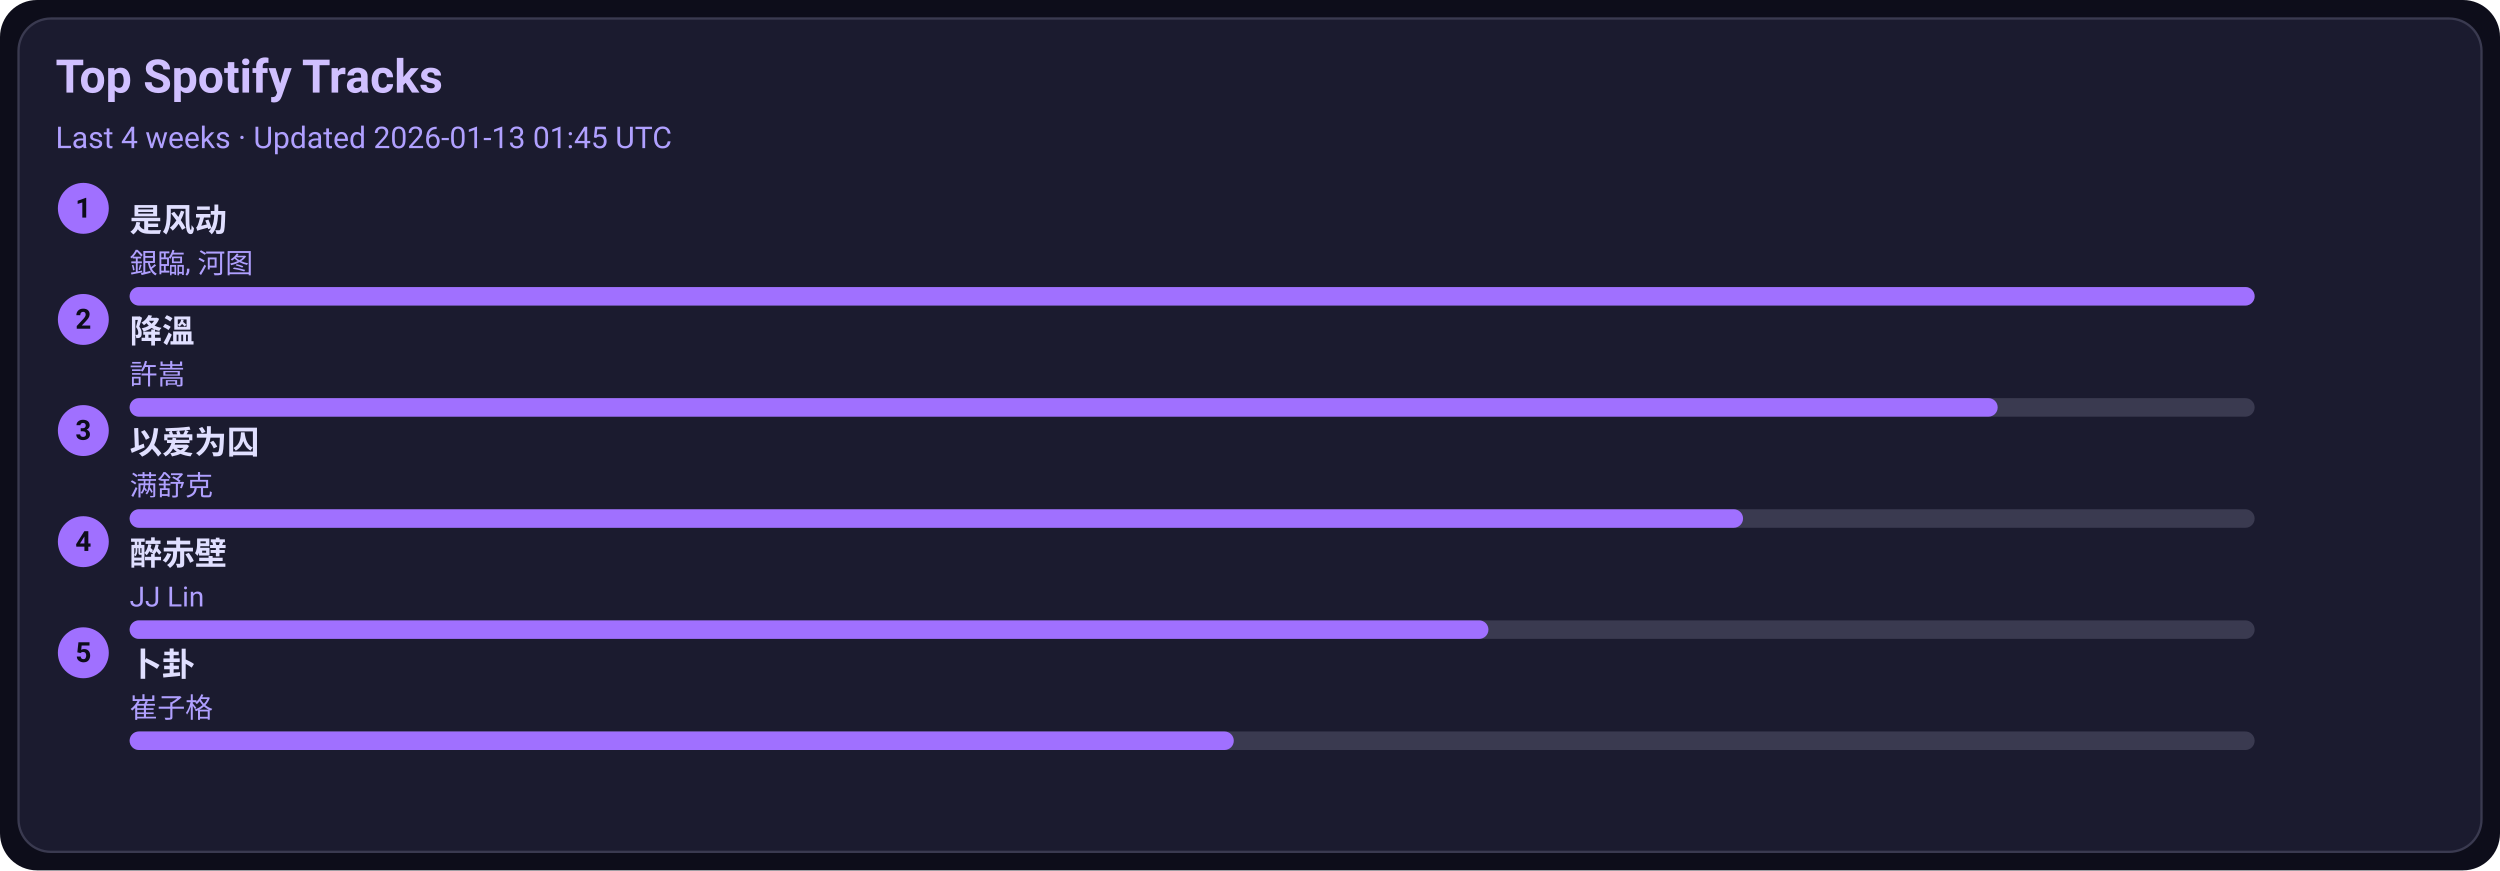
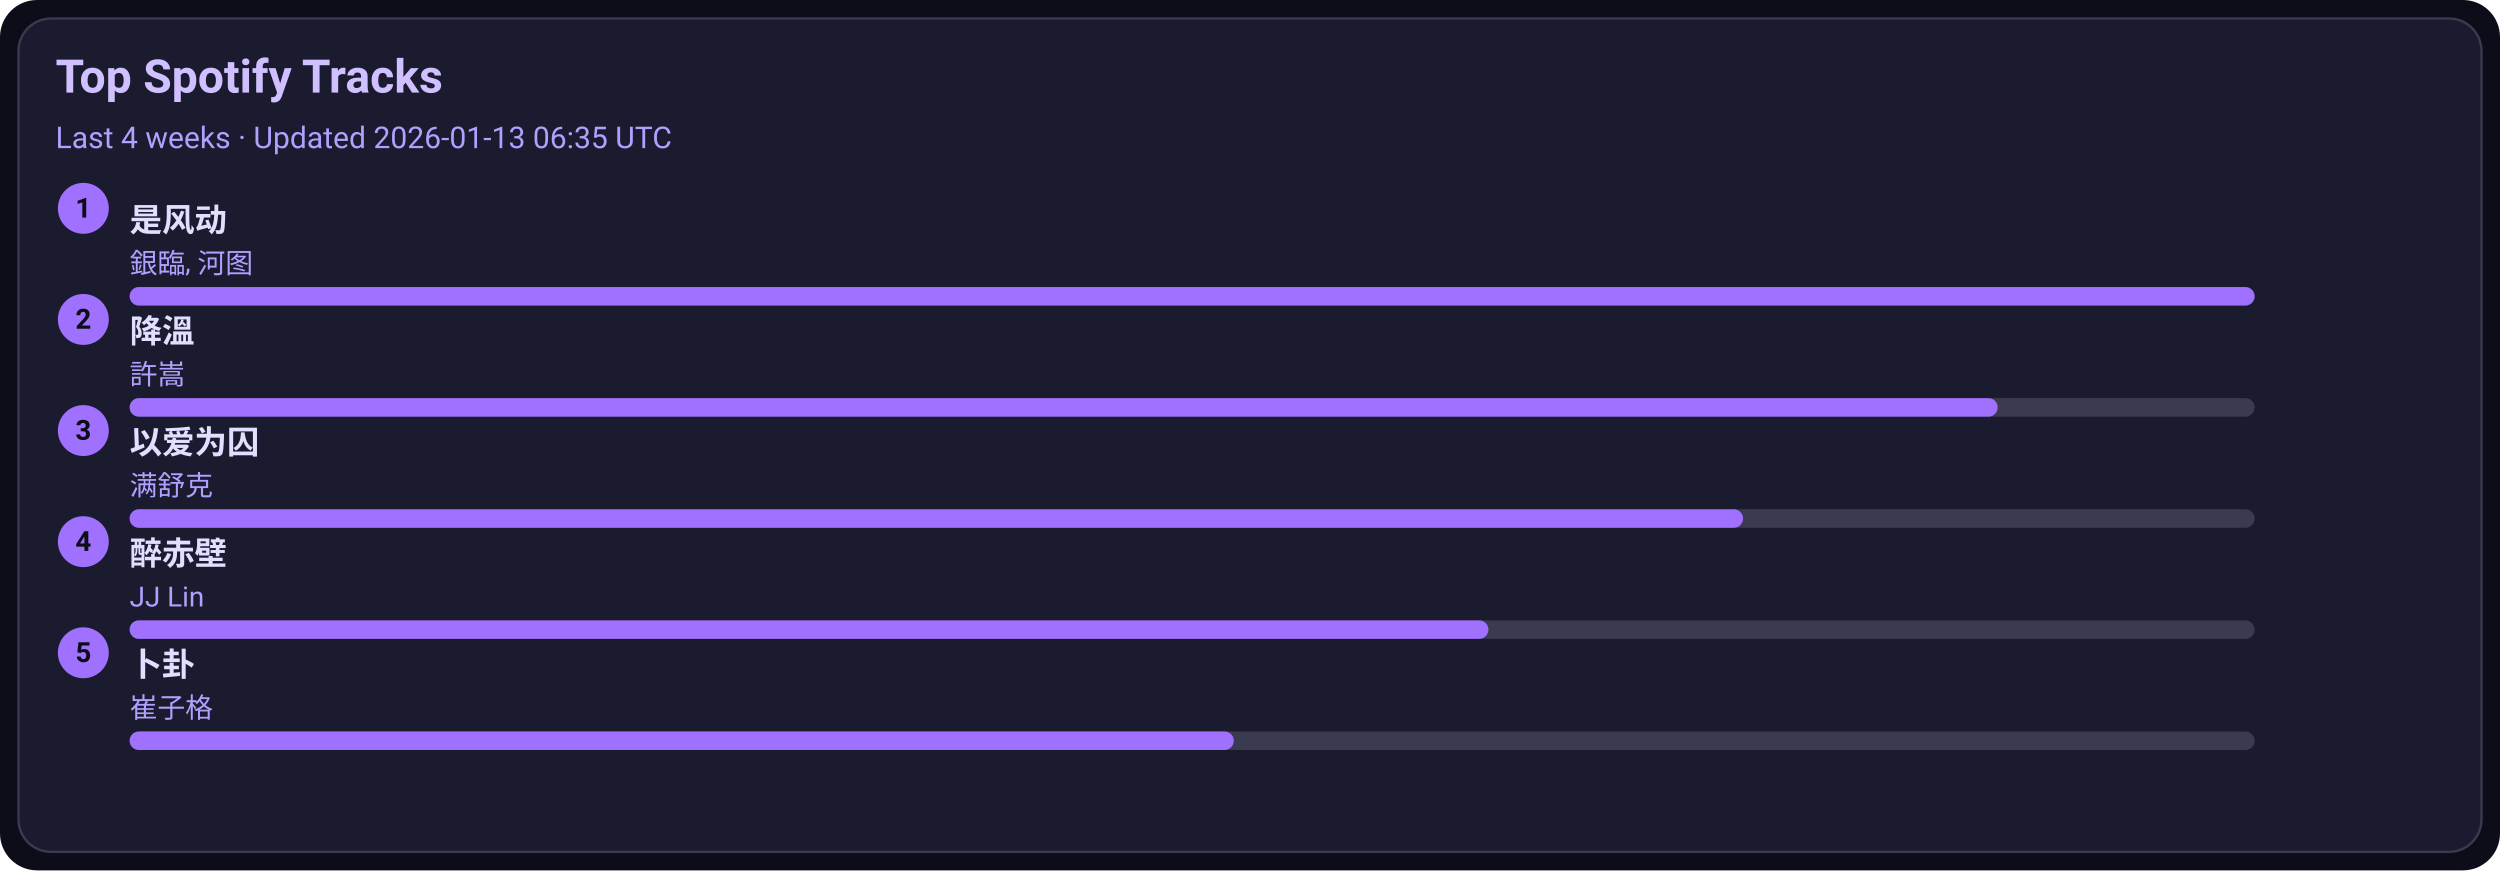
<svg xmlns="http://www.w3.org/2000/svg" width="1080" height="376" viewBox="0 0 1080 376">
  <style>text{font-family:-apple-system,BlinkMacSystemFont,Segoe UI,Roboto,Ubuntu,Helvetica Neue,Arial,Noto Sans,sans-serif}</style>
  <rect width="1080" height="376" rx="16" fill="#0d0d1a" />
  <rect x="8" y="8" width="1064" height="360" rx="14" fill="#1b1b2f" stroke="#3a3a50" />
  <text x="24" y="40" font-size="20" fill="#d0c0ff" font-weight="600">Top Spotify Tracks</text>
-   <text x="24" y="64" font-size="13" fill="#b0a0ff">Last 4 weeks · Updated 2026-01-13 01:45 UTC</text>
+   <text x="24" y="64" font-size="13" fill="#b0a0ff">Last 4 weeks · Updated 2026-01-13 06:35 UTC</text>
  <circle cx="36" cy="90" r="11" fill="#a070ff" />
  <text x="36" y="94" text-anchor="middle" font-size="12" fill="#0d0d1a" font-weight="700">1</text>
  <a href="https://open.spotify.com/track/3lePQ8c4jq7bTePsXEmslh" target="_blank" rel="noopener noreferrer">
    <text x="56" y="100" font-size="14" fill="#e0dfff" font-weight="600">是风动</text>
  </a>
  <text x="56" y="118" font-size="12" fill="#b0a0ff">銀臨, 河图</text>
  <rect x="56" y="124" width="918" height="8" rx="4" fill="#3a3a50" />
  <rect x="56" y="124" width="918" height="8" rx="4" fill="#a070ff" />
  <circle cx="36" cy="138" r="11" fill="#a070ff" />
  <text x="36" y="142" text-anchor="middle" font-size="12" fill="#0d0d1a" font-weight="700">2</text>
  <a href="https://open.spotify.com/track/2q9uhrOfyOnBa3oWR1PfYT" target="_blank" rel="noopener noreferrer">
    <text x="56" y="148" font-size="14" fill="#e0dfff" font-weight="600">降溫</text>
  </a>
  <text x="56" y="166" font-size="12" fill="#b0a0ff">許嵩</text>
  <rect x="56" y="172" width="918" height="8" rx="4" fill="#3a3a50" />
  <rect x="56" y="172" width="807" height="8" rx="4" fill="#a070ff" />
  <circle cx="36" cy="186" r="11" fill="#a070ff" />
  <text x="36" y="190" text-anchor="middle" font-size="12" fill="#0d0d1a" font-weight="700">3</text>
  <a href="https://open.spotify.com/track/0RW2LEfGQK5BaIho6sSLqf" target="_blank" rel="noopener noreferrer">
    <text x="56" y="196" font-size="14" fill="#e0dfff" font-weight="600">以爱为囚</text>
  </a>
  <text x="56" y="214" font-size="12" fill="#b0a0ff">满舒克</text>
  <rect x="56" y="220" width="918" height="8" rx="4" fill="#3a3a50" />
  <rect x="56" y="220" width="697" height="8" rx="4" fill="#a070ff" />
  <circle cx="36" cy="234" r="11" fill="#a070ff" />
  <text x="36" y="238" text-anchor="middle" font-size="12" fill="#0d0d1a" font-weight="700">4</text>
  <a href="https://open.spotify.com/track/69lAYqbyHL1A0gctdLd9WV" target="_blank" rel="noopener noreferrer">
    <text x="56" y="244" font-size="14" fill="#e0dfff" font-weight="600">醉赤壁</text>
  </a>
  <text x="56" y="262" font-size="12" fill="#b0a0ff">JJ Lin</text>
  <rect x="56" y="268" width="918" height="8" rx="4" fill="#3a3a50" />
  <rect x="56" y="268" width="587" height="8" rx="4" fill="#a070ff" />
  <circle cx="36" cy="282" r="11" fill="#a070ff" />
  <text x="36" y="286" text-anchor="middle" font-size="12" fill="#0d0d1a" font-weight="700">5</text>
  <a href="https://open.spotify.com/track/4ToeYifpQaikbYa7krOD6s" target="_blank" rel="noopener noreferrer">
    <text x="56" y="292" font-size="14" fill="#e0dfff" font-weight="600">卜卦</text>
  </a>
  <text x="56" y="310" font-size="12" fill="#b0a0ff">崔子格</text>
  <rect x="56" y="316" width="918" height="8" rx="4" fill="#3a3a50" />
  <rect x="56" y="316" width="477" height="8" rx="4" fill="#a070ff" />
</svg>
